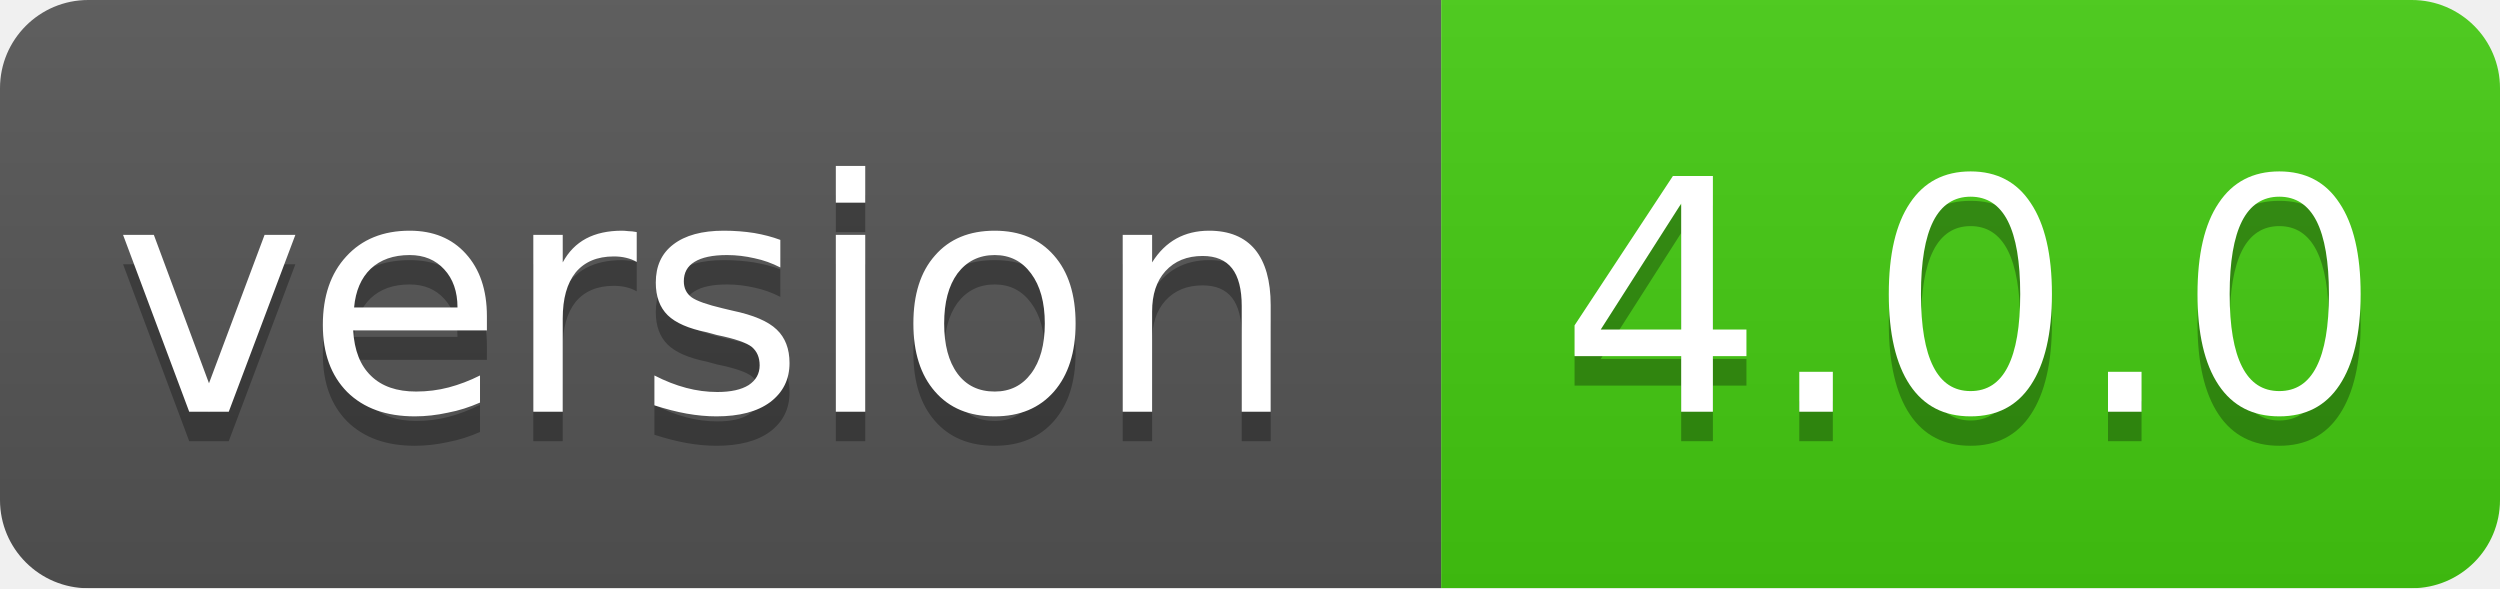
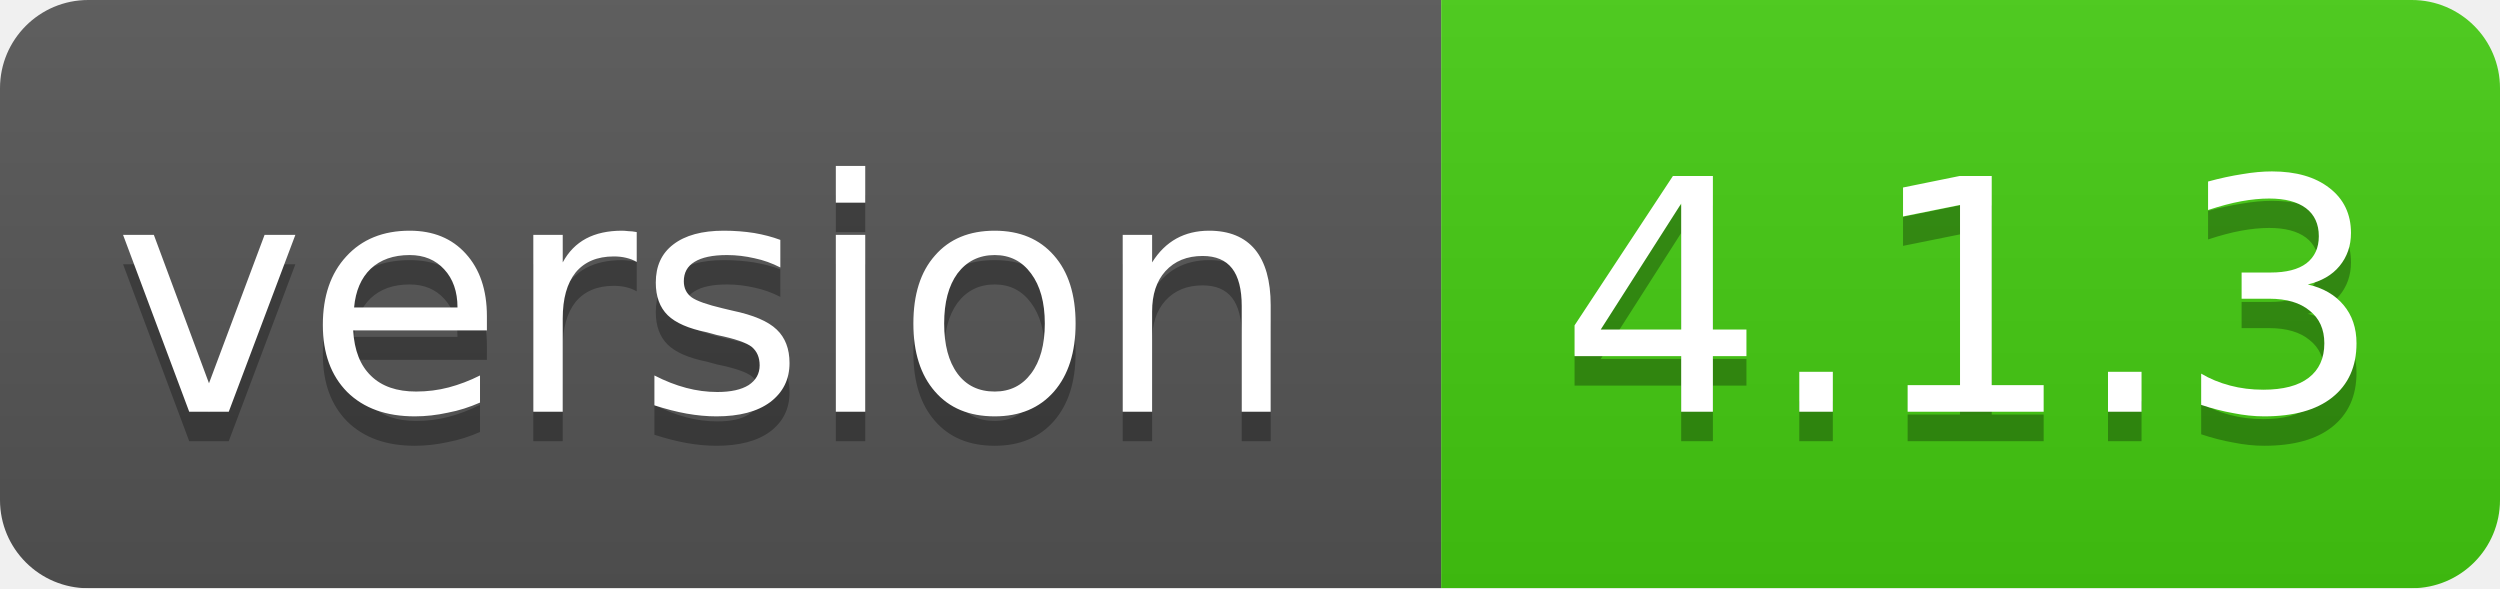
<svg xmlns="http://www.w3.org/2000/svg" width="85" height="20">
  <linearGradient id="smooth" x2="0" y2="100%">
    <stop offset="0" stop-color="#bbb" stop-opacity=".1" />
    <stop offset="1" stop-opacity=".1" />
  </linearGradient>
  <mask id="round">
    <rect width="85" height="20" rx="3" fill="#fff" />
  </mask>
  <g mask="url(#round)">
    <rect width="49" height="20" fill="#555" />
    <rect x="49" width="36" height="20" fill="#44cc11" />
    <rect width="85" height="20" fill="url(#smooth)" />
  </g>
  <g fill="#fff" text-anchor="middle" font-family="DejaVu Sans,Verdana,Geneva,sans-serif" font-size="11">
    <text x="24" y="15" fill="#010101" fill-opacity=".3">version</text>
    <text x="24" y="14">version</text>
-     <text x="67" y="15" fill="#010101" fill-opacity=".3">4.0.0</text>
-     <text x="67" y="14">4.0.0</text>
+     <text x="67" y="15" fill="#010101" fill-opacity=".3">4.1.3</text>
+     <text x="67" y="14">4.1.3</text>
  </g>
</svg>
